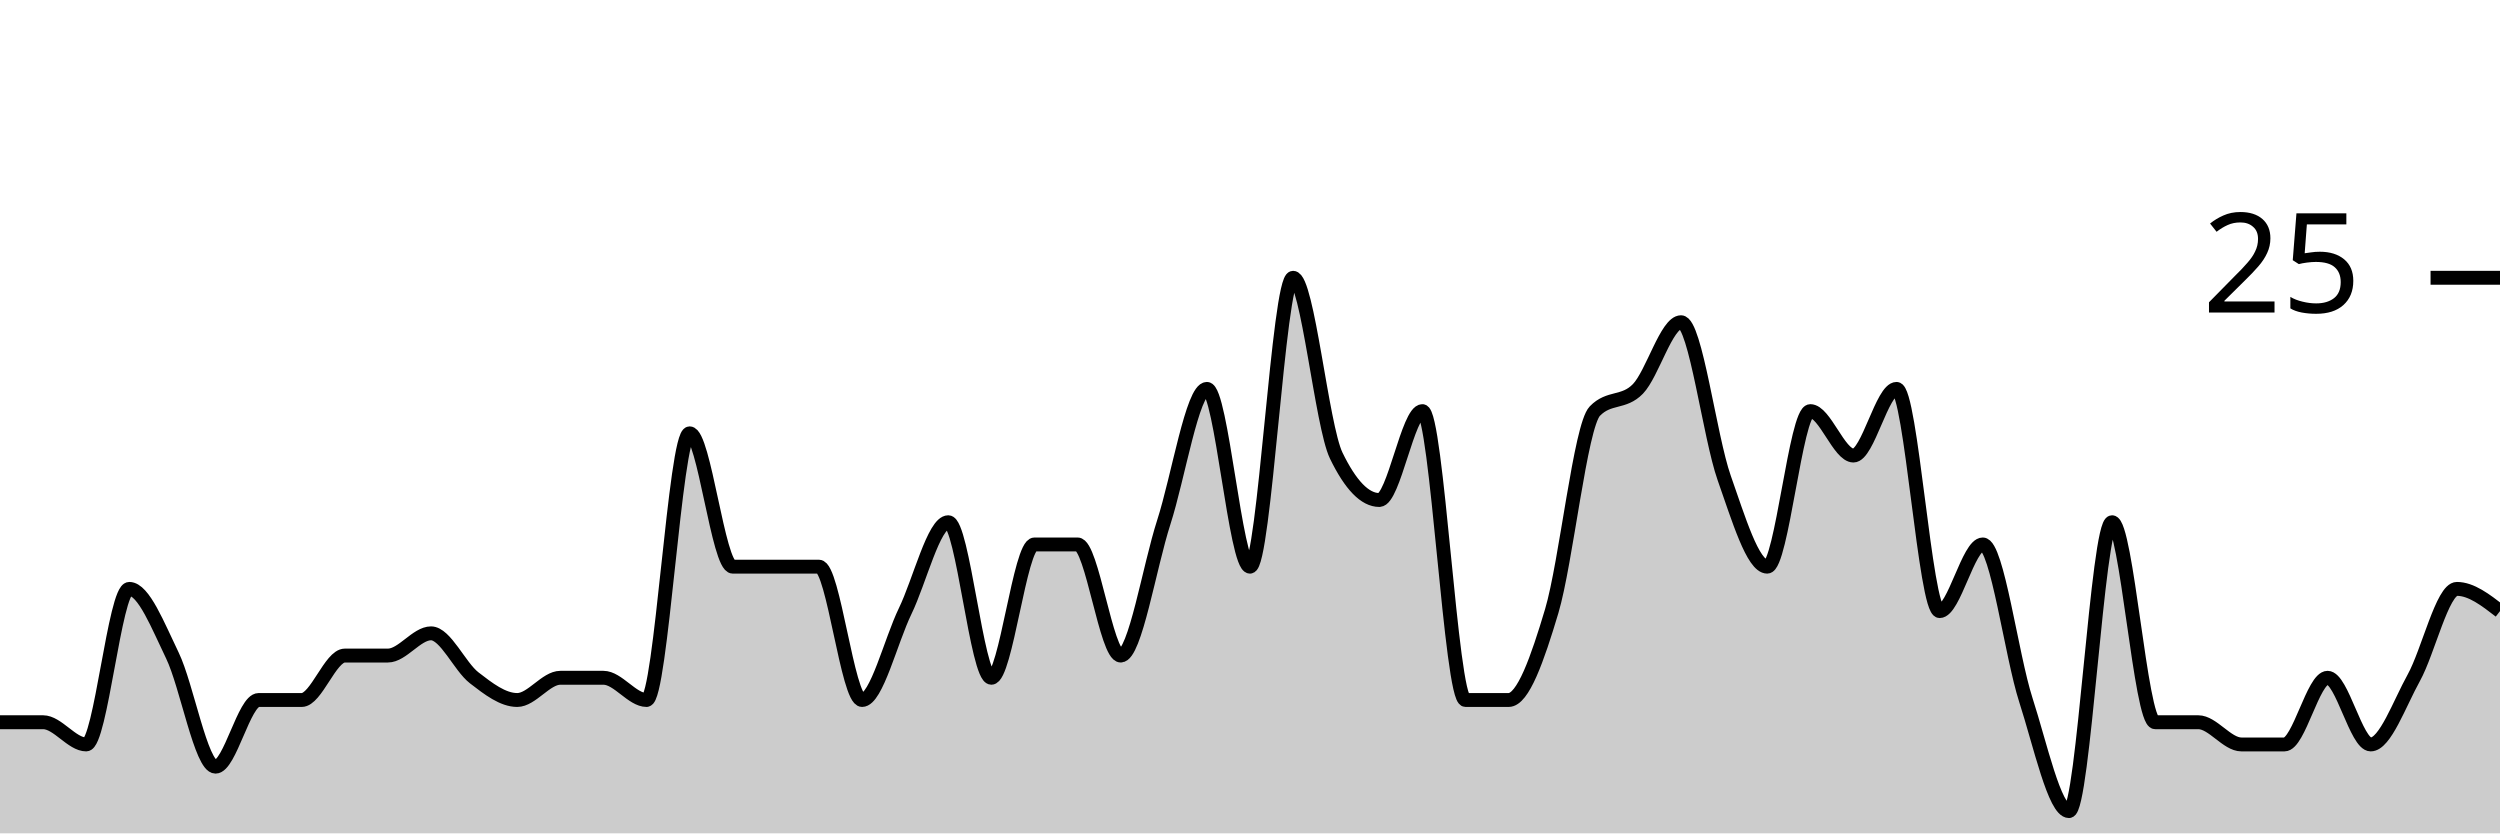
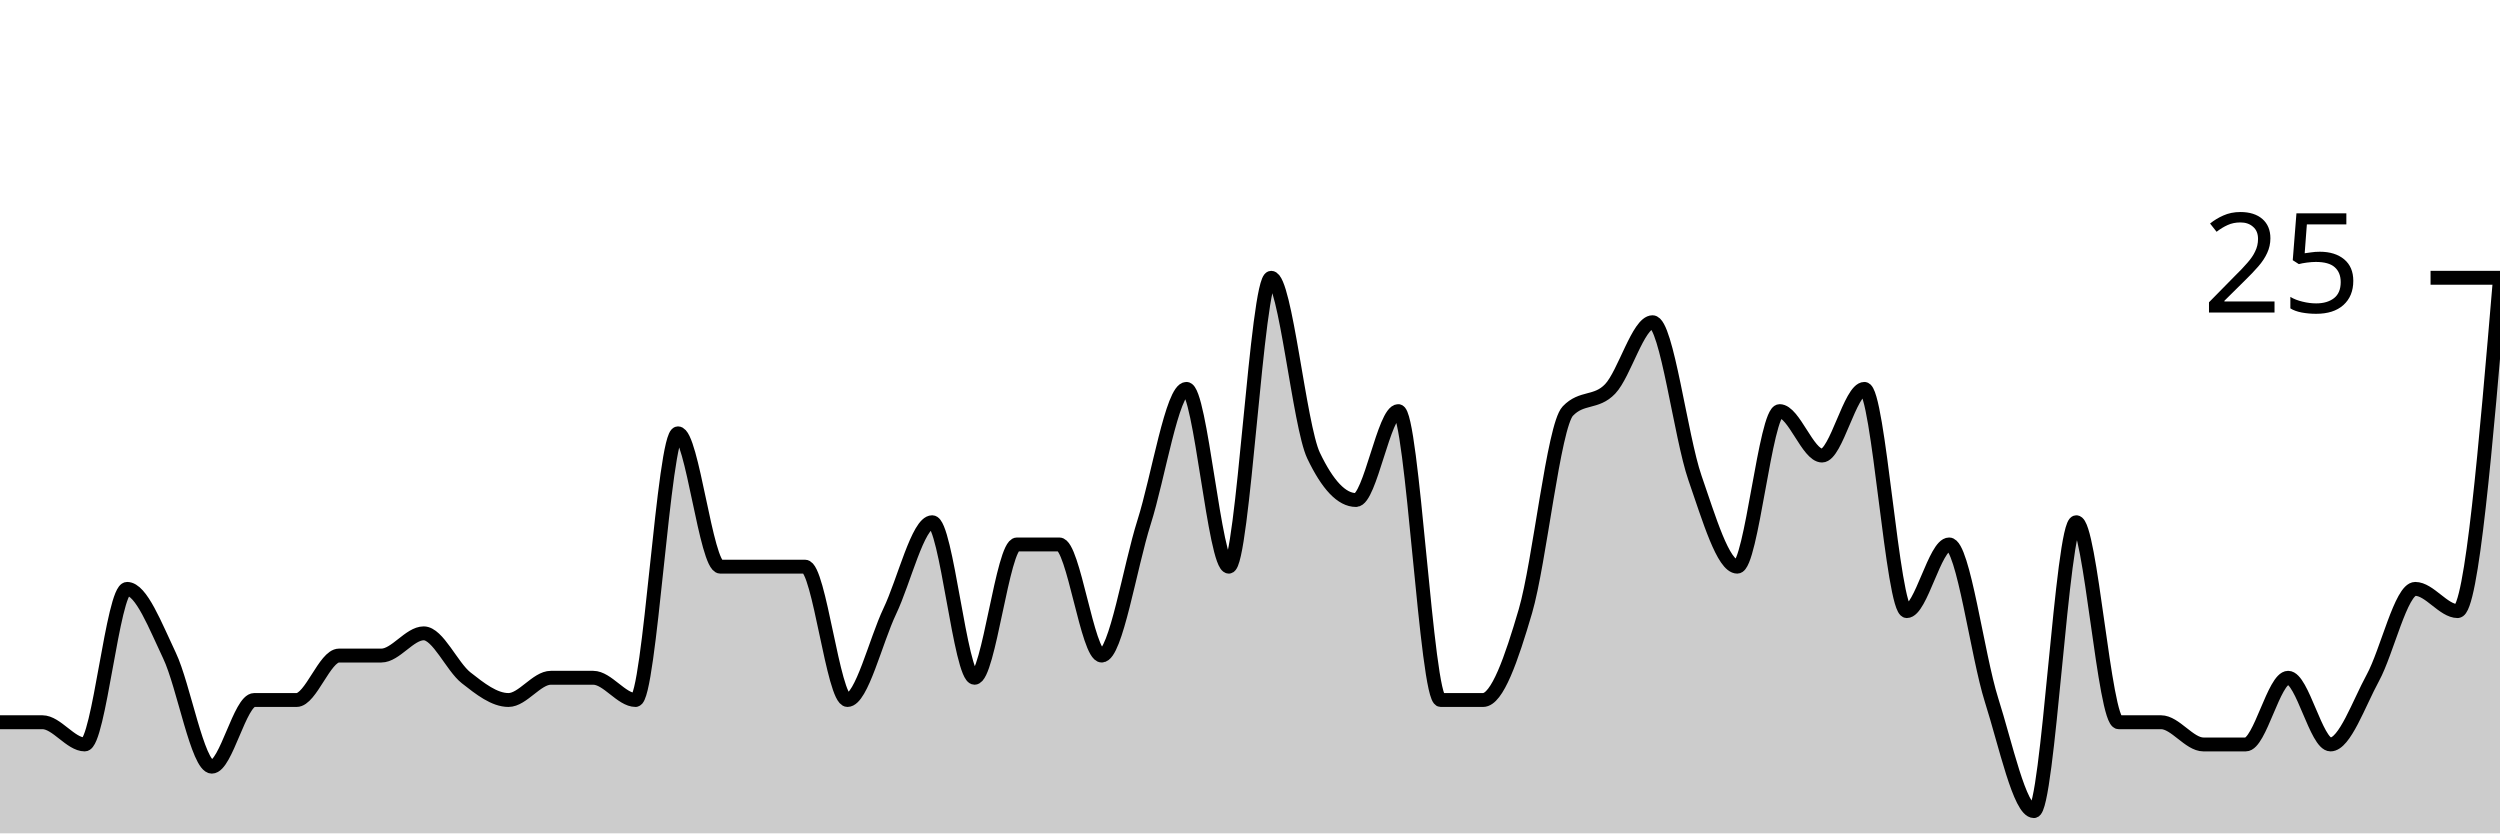
<svg xmlns="http://www.w3.org/2000/svg" viewBox="0 0 180 60">
  <g transform="translate(0,20)">
-     <path class="area" fill="rgba(0, 0, 0, 0.2)" d="M0,32C1.034,32,2.069,32,3.103,32C4.138,32,5.172,33.6,6.207,33.6C7.241,33.6,8.276,22.4,9.31,22.4C10.345,22.4,11.379,25.067,12.414,27.2C13.448,29.333,14.483,35.2,15.517,35.2C16.552,35.2,17.586,30.4,18.621,30.4C19.655,30.4,20.69,30.4,21.724,30.4C22.759,30.4,23.793,27.2,24.828,27.2C25.862,27.2,26.897,27.2,27.931,27.2C28.966,27.2,30,25.6,31.034,25.6C32.069,25.6,33.103,28,34.138,28.8C35.172,29.6,36.207,30.4,37.241,30.4C38.276,30.4,39.31,28.8,40.345,28.8C41.379,28.8,42.414,28.8,43.448,28.8C44.483,28.8,45.517,30.4,46.552,30.4C47.586,30.4,48.621,11.2,49.655,11.2C50.69,11.2,51.724,20.8,52.759,20.8C53.793,20.8,54.828,20.8,55.862,20.8C56.897,20.8,57.931,20.8,58.966,20.8C60,20.8,61.034,30.4,62.069,30.4C63.103,30.4,64.138,26.133,65.172,24C66.207,21.867,67.241,17.6,68.276,17.6C69.31,17.6,70.345,28.8,71.379,28.8C72.414,28.8,73.448,19.2,74.483,19.2C75.517,19.2,76.552,19.2,77.586,19.2C78.621,19.2,79.655,27.2,80.69,27.2C81.724,27.2,82.759,20.8,83.793,17.6C84.828,14.4,85.862,8,86.897,8C87.931,8,88.966,20.8,90,20.8C91.034,20.8,92.069,0,93.103,0C94.138,0,95.172,10.667,96.207,12.8C97.241,14.933,98.276,16,99.31,16C100.345,16,101.379,9.6,102.414,9.6C103.448,9.6,104.483,30.4,105.517,30.4C106.552,30.4,107.586,30.4,108.621,30.4C109.655,30.4,110.69,27.467,111.724,24C112.759,20.533,113.793,10.667,114.828,9.6C115.862,8.533,116.897,9.067,117.931,8C118.966,6.933,120,3.2,121.034,3.2C122.069,3.2,123.103,11.467,124.138,14.4C125.172,17.333,126.207,20.8,127.241,20.8C128.276,20.8,129.31,9.6,130.345,9.6C131.379,9.6,132.414,12.8,133.448,12.8C134.483,12.8,135.517,8,136.552,8C137.586,8,138.621,24,139.655,24C140.69,24,141.724,19.2,142.759,19.2C143.793,19.2,144.828,27.2,145.862,30.4C146.897,33.6,147.931,38.4,148.966,38.4C150,38.4,151.034,17.6,152.069,17.6C153.103,17.6,154.138,32,155.172,32C156.207,32,157.241,32,158.276,32C159.31,32,160.345,33.6,161.379,33.6C162.414,33.6,163.448,33.6,164.483,33.6C165.517,33.6,166.552,28.8,167.586,28.8C168.621,28.8,169.655,33.6,170.69,33.6C171.724,33.6,172.759,30.667,173.793,28.8C174.828,26.933,175.862,22.4,176.897,22.4C177.931,22.4,178.966,23.2,180,24L180,40C178.966,40,177.931,40,176.897,40C175.862,40,174.828,40,173.793,40C172.759,40,171.724,40,170.69,40C169.655,40,168.621,40,167.586,40C166.552,40,165.517,40,164.483,40C163.448,40,162.414,40,161.379,40C160.345,40,159.31,40,158.276,40C157.241,40,156.207,40,155.172,40C154.138,40,153.103,40,152.069,40C151.034,40,150,40,148.966,40C147.931,40,146.897,40,145.862,40C144.828,40,143.793,40,142.759,40C141.724,40,140.69,40,139.655,40C138.621,40,137.586,40,136.552,40C135.517,40,134.483,40,133.448,40C132.414,40,131.379,40,130.345,40C129.31,40,128.276,40,127.241,40C126.207,40,125.172,40,124.138,40C123.103,40,122.069,40,121.034,40C120,40,118.966,40,117.931,40C116.897,40,115.862,40,114.828,40C113.793,40,112.759,40,111.724,40C110.69,40,109.655,40,108.621,40C107.586,40,106.552,40,105.517,40C104.483,40,103.448,40,102.414,40C101.379,40,100.345,40,99.31,40C98.276,40,97.241,40,96.207,40C95.172,40,94.138,40,93.103,40C92.069,40,91.034,40,90,40C88.966,40,87.931,40,86.897,40C85.862,40,84.828,40,83.793,40C82.759,40,81.724,40,80.69,40C79.655,40,78.621,40,77.586,40C76.552,40,75.517,40,74.483,40C73.448,40,72.414,40,71.379,40C70.345,40,69.31,40,68.276,40C67.241,40,66.207,40,65.172,40C64.138,40,63.103,40,62.069,40C61.034,40,60,40,58.966,40C57.931,40,56.897,40,55.862,40C54.828,40,53.793,40,52.759,40C51.724,40,50.69,40,49.655,40C48.621,40,47.586,40,46.552,40C45.517,40,44.483,40,43.448,40C42.414,40,41.379,40,40.345,40C39.31,40,38.276,40,37.241,40C36.207,40,35.172,40,34.138,40C33.103,40,32.069,40,31.034,40C30,40,28.966,40,27.931,40C26.897,40,25.862,40,24.828,40C23.793,40,22.759,40,21.724,40C20.69,40,19.655,40,18.621,40C17.586,40,16.552,40,15.517,40C14.483,40,13.448,40,12.414,40C11.379,40,10.345,40,9.31,40C8.276,40,7.241,40,6.207,40C5.172,40,4.138,40,3.103,40C2.069,40,1.034,40,0,40Z" />
-     <path class="line" stroke="black" fill="none" d="M0,32C1.034,32,2.069,32,3.103,32C4.138,32,5.172,33.6,6.207,33.6C7.241,33.6,8.276,22.4,9.31,22.4C10.345,22.4,11.379,25.067,12.414,27.2C13.448,29.333,14.483,35.2,15.517,35.2C16.552,35.2,17.586,30.4,18.621,30.4C19.655,30.4,20.69,30.4,21.724,30.4C22.759,30.4,23.793,27.2,24.828,27.2C25.862,27.2,26.897,27.2,27.931,27.2C28.966,27.2,30,25.6,31.034,25.6C32.069,25.6,33.103,28,34.138,28.8C35.172,29.6,36.207,30.4,37.241,30.4C38.276,30.4,39.31,28.8,40.345,28.8C41.379,28.8,42.414,28.8,43.448,28.8C44.483,28.8,45.517,30.4,46.552,30.4C47.586,30.4,48.621,11.2,49.655,11.2C50.69,11.2,51.724,20.8,52.759,20.8C53.793,20.8,54.828,20.8,55.862,20.8C56.897,20.8,57.931,20.8,58.966,20.8C60,20.8,61.034,30.4,62.069,30.4C63.103,30.4,64.138,26.133,65.172,24C66.207,21.867,67.241,17.6,68.276,17.6C69.31,17.6,70.345,28.8,71.379,28.8C72.414,28.8,73.448,19.2,74.483,19.2C75.517,19.2,76.552,19.2,77.586,19.2C78.621,19.2,79.655,27.2,80.69,27.2C81.724,27.2,82.759,20.8,83.793,17.6C84.828,14.4,85.862,8,86.897,8C87.931,8,88.966,20.8,90,20.8C91.034,20.8,92.069,0,93.103,0C94.138,0,95.172,10.667,96.207,12.8C97.241,14.933,98.276,16,99.31,16C100.345,16,101.379,9.6,102.414,9.6C103.448,9.6,104.483,30.4,105.517,30.4C106.552,30.4,107.586,30.4,108.621,30.4C109.655,30.4,110.69,27.467,111.724,24C112.759,20.533,113.793,10.667,114.828,9.6C115.862,8.533,116.897,9.067,117.931,8C118.966,6.933,120,3.2,121.034,3.2C122.069,3.2,123.103,11.467,124.138,14.4C125.172,17.333,126.207,20.8,127.241,20.8C128.276,20.8,129.31,9.6,130.345,9.6C131.379,9.6,132.414,12.8,133.448,12.8C134.483,12.8,135.517,8,136.552,8C137.586,8,138.621,24,139.655,24C140.69,24,141.724,19.2,142.759,19.2C143.793,19.2,144.828,27.2,145.862,30.4C146.897,33.6,147.931,38.4,148.966,38.4C150,38.4,151.034,17.6,152.069,17.6C153.103,17.6,154.138,32,155.172,32C156.207,32,157.241,32,158.276,32C159.31,32,160.345,33.6,161.379,33.6C162.414,33.6,163.448,33.6,164.483,33.6C165.517,33.6,166.552,28.8,167.586,28.8C168.621,28.8,169.655,33.6,170.69,33.6C171.724,33.6,172.759,30.667,173.793,28.8C174.828,26.933,175.862,22.4,176.897,22.4C177.931,22.4,178.966,23.2,180,24" />
+     <path class="area" fill="rgba(0, 0, 0, 0.2)" d="M0,32C1.017,32,2.034,32,3.051,32C4.068,32,5.085,33.6,6.102,33.6C7.119,33.6,8.136,22.4,9.153,22.4C10.169,22.4,11.186,25.067,12.203,27.2C13.22,29.333,14.237,35.2,15.254,35.2C16.271,35.2,17.288,30.4,18.305,30.4C19.322,30.4,20.339,30.4,21.356,30.4C22.373,30.4,23.39,27.2,24.407,27.2C25.424,27.2,26.441,27.2,27.458,27.2C28.475,27.2,29.492,25.6,30.508,25.6C31.525,25.6,32.542,28,33.559,28.8C34.576,29.6,35.593,30.4,36.61,30.4C37.627,30.4,38.644,28.8,39.661,28.8C40.678,28.8,41.695,28.8,42.712,28.8C43.729,28.8,44.746,30.4,45.763,30.4C46.78,30.4,47.797,11.2,48.814,11.2C49.831,11.2,50.847,20.8,51.864,20.8C52.881,20.8,53.898,20.8,54.915,20.8C55.932,20.8,56.949,20.8,57.966,20.8C58.983,20.8,60,30.4,61.017,30.4C62.034,30.4,63.051,26.133,64.068,24C65.085,21.867,66.102,17.6,67.119,17.6C68.136,17.6,69.153,28.8,70.169,28.8C71.186,28.8,72.203,19.2,73.22,19.2C74.237,19.2,75.254,19.2,76.271,19.2C77.288,19.2,78.305,27.2,79.322,27.2C80.339,27.2,81.356,20.8,82.373,17.6C83.39,14.4,84.407,8,85.424,8C86.441,8,87.458,20.8,88.475,20.8C89.492,20.8,90.508,0,91.525,0C92.542,0,93.559,10.667,94.576,12.8C95.593,14.933,96.61,16,97.627,16C98.644,16,99.661,9.6,100.678,9.6C101.695,9.6,102.712,30.4,103.729,30.4C104.746,30.4,105.763,30.4,106.78,30.4C107.797,30.4,108.814,27.467,109.831,24C110.847,20.533,111.864,10.667,112.881,9.6C113.898,8.533,114.915,9.067,115.932,8C116.949,6.933,117.966,3.2,118.983,3.2C120,3.2,121.017,11.467,122.034,14.4C123.051,17.333,124.068,20.8,125.085,20.8C126.102,20.8,127.119,9.6,128.136,9.6C129.153,9.6,130.169,12.8,131.186,12.8C132.203,12.8,133.22,8,134.237,8C135.254,8,136.271,24,137.288,24C138.305,24,139.322,19.2,140.339,19.2C141.356,19.2,142.373,27.2,143.39,30.4C144.407,33.6,145.424,38.4,146.441,38.4C147.458,38.4,148.475,17.6,149.492,17.6C150.508,17.6,151.525,32,152.542,32C153.559,32,154.576,32,155.593,32C156.61,32,157.627,33.6,158.644,33.6C159.661,33.6,160.678,33.6,161.695,33.6C162.712,33.6,163.729,28.8,164.746,28.8C165.763,28.8,166.78,33.6,167.797,33.6C168.814,33.6,169.831,30.667,170.847,28.8C171.864,26.933,172.881,22.4,173.898,22.4C174.915,22.4,175.932,24,176.949,24C177.966,24,178.983,12,180,0L180,40C178.983,40,177.966,40,176.949,40C175.932,40,174.915,40,173.898,40C172.881,40,171.864,40,170.847,40C169.831,40,168.814,40,167.797,40C166.78,40,165.763,40,164.746,40C163.729,40,162.712,40,161.695,40C160.678,40,159.661,40,158.644,40C157.627,40,156.61,40,155.593,40C154.576,40,153.559,40,152.542,40C151.525,40,150.508,40,149.492,40C148.475,40,147.458,40,146.441,40C145.424,40,144.407,40,143.39,40C142.373,40,141.356,40,140.339,40C139.322,40,138.305,40,137.288,40C136.271,40,135.254,40,134.237,40C133.22,40,132.203,40,131.186,40C130.169,40,129.153,40,128.136,40C127.119,40,126.102,40,125.085,40C124.068,40,123.051,40,122.034,40C121.017,40,120,40,118.983,40C117.966,40,116.949,40,115.932,40C114.915,40,113.898,40,112.881,40C111.864,40,110.847,40,109.831,40C108.814,40,107.797,40,106.78,40C105.763,40,104.746,40,103.729,40C102.712,40,101.695,40,100.678,40C99.661,40,98.644,40,97.627,40C96.61,40,95.593,40,94.576,40C93.559,40,92.542,40,91.525,40C90.508,40,89.492,40,88.475,40C87.458,40,86.441,40,85.424,40C84.407,40,83.39,40,82.373,40C81.356,40,80.339,40,79.322,40C78.305,40,77.288,40,76.271,40C75.254,40,74.237,40,73.22,40C72.203,40,71.186,40,70.169,40C69.153,40,68.136,40,67.119,40C66.102,40,65.085,40,64.068,40C63.051,40,62.034,40,61.017,40C60,40,58.983,40,57.966,40C56.949,40,55.932,40,54.915,40C53.898,40,52.881,40,51.864,40C50.847,40,49.831,40,48.814,40C47.797,40,46.78,40,45.763,40C44.746,40,43.729,40,42.712,40C41.695,40,40.678,40,39.661,40C38.644,40,37.627,40,36.61,40C35.593,40,34.576,40,33.559,40C32.542,40,31.525,40,30.508,40C29.492,40,28.475,40,27.458,40C26.441,40,25.424,40,24.407,40C23.39,40,22.373,40,21.356,40C20.339,40,19.322,40,18.305,40C17.288,40,16.271,40,15.254,40C14.237,40,13.22,40,12.203,40C11.186,40,10.169,40,9.153,40C8.136,40,7.119,40,6.102,40C5.085,40,4.068,40,3.051,40C2.034,40,1.017,40,0,40Z" />
+     <path class="line" stroke="black" fill="none" d="M0,32C1.017,32,2.034,32,3.051,32C4.068,32,5.085,33.6,6.102,33.6C7.119,33.6,8.136,22.4,9.153,22.4C10.169,22.4,11.186,25.067,12.203,27.2C13.22,29.333,14.237,35.2,15.254,35.2C16.271,35.2,17.288,30.4,18.305,30.4C19.322,30.4,20.339,30.4,21.356,30.4C22.373,30.4,23.39,27.2,24.407,27.2C25.424,27.2,26.441,27.2,27.458,27.2C28.475,27.2,29.492,25.6,30.508,25.6C31.525,25.6,32.542,28,33.559,28.8C34.576,29.6,35.593,30.4,36.61,30.4C37.627,30.4,38.644,28.8,39.661,28.8C40.678,28.8,41.695,28.8,42.712,28.8C43.729,28.8,44.746,30.4,45.763,30.4C46.78,30.4,47.797,11.2,48.814,11.2C49.831,11.2,50.847,20.8,51.864,20.8C52.881,20.8,53.898,20.8,54.915,20.8C55.932,20.8,56.949,20.8,57.966,20.8C58.983,20.8,60,30.4,61.017,30.4C62.034,30.4,63.051,26.133,64.068,24C65.085,21.867,66.102,17.6,67.119,17.6C68.136,17.6,69.153,28.8,70.169,28.8C71.186,28.8,72.203,19.2,73.22,19.2C74.237,19.2,75.254,19.2,76.271,19.2C77.288,19.2,78.305,27.2,79.322,27.2C80.339,27.2,81.356,20.8,82.373,17.6C83.39,14.4,84.407,8,85.424,8C86.441,8,87.458,20.8,88.475,20.8C89.492,20.8,90.508,0,91.525,0C92.542,0,93.559,10.667,94.576,12.8C95.593,14.933,96.61,16,97.627,16C98.644,16,99.661,9.6,100.678,9.6C101.695,9.6,102.712,30.4,103.729,30.4C104.746,30.4,105.763,30.4,106.78,30.4C107.797,30.4,108.814,27.467,109.831,24C110.847,20.533,111.864,10.667,112.881,9.6C113.898,8.533,114.915,9.067,115.932,8C116.949,6.933,117.966,3.2,118.983,3.2C120,3.2,121.017,11.467,122.034,14.4C123.051,17.333,124.068,20.8,125.085,20.8C126.102,20.8,127.119,9.6,128.136,9.6C129.153,9.6,130.169,12.8,131.186,12.8C132.203,12.8,133.22,8,134.237,8C135.254,8,136.271,24,137.288,24C138.305,24,139.322,19.2,140.339,19.2C141.356,19.2,142.373,27.2,143.39,30.4C144.407,33.6,145.424,38.4,146.441,38.4C147.458,38.4,148.475,17.6,149.492,17.6C150.508,17.6,151.525,32,152.542,32C153.559,32,154.576,32,155.593,32C156.61,32,157.627,33.6,158.644,33.6C159.661,33.6,160.678,33.6,161.695,33.6C162.712,33.6,163.729,28.8,164.746,28.8C165.763,28.8,166.78,33.6,167.797,33.6C168.814,33.6,169.831,30.667,170.847,28.8C171.864,26.933,172.881,22.4,173.898,22.4C174.915,22.4,175.932,24,176.949,24C177.966,24,178.983,12,180,0" />
    <path class="axis-ceiling" stroke-width="1" stroke="black" fill="none" d="M175,0L180,0" />
    <text class="axis-ceiling-label" font-family="sans-serif" text-anchor="end" font-size="10px" x="170" y="2.5">25</text>
  </g>
</svg>
